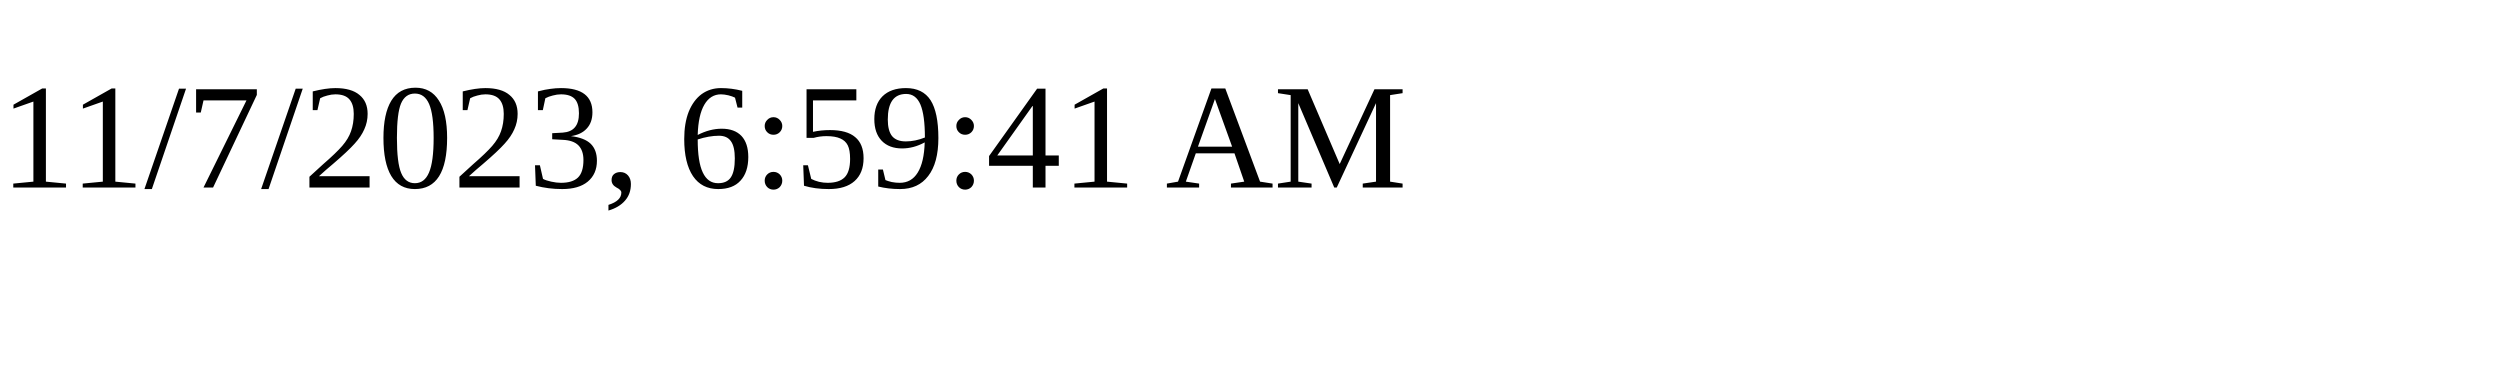
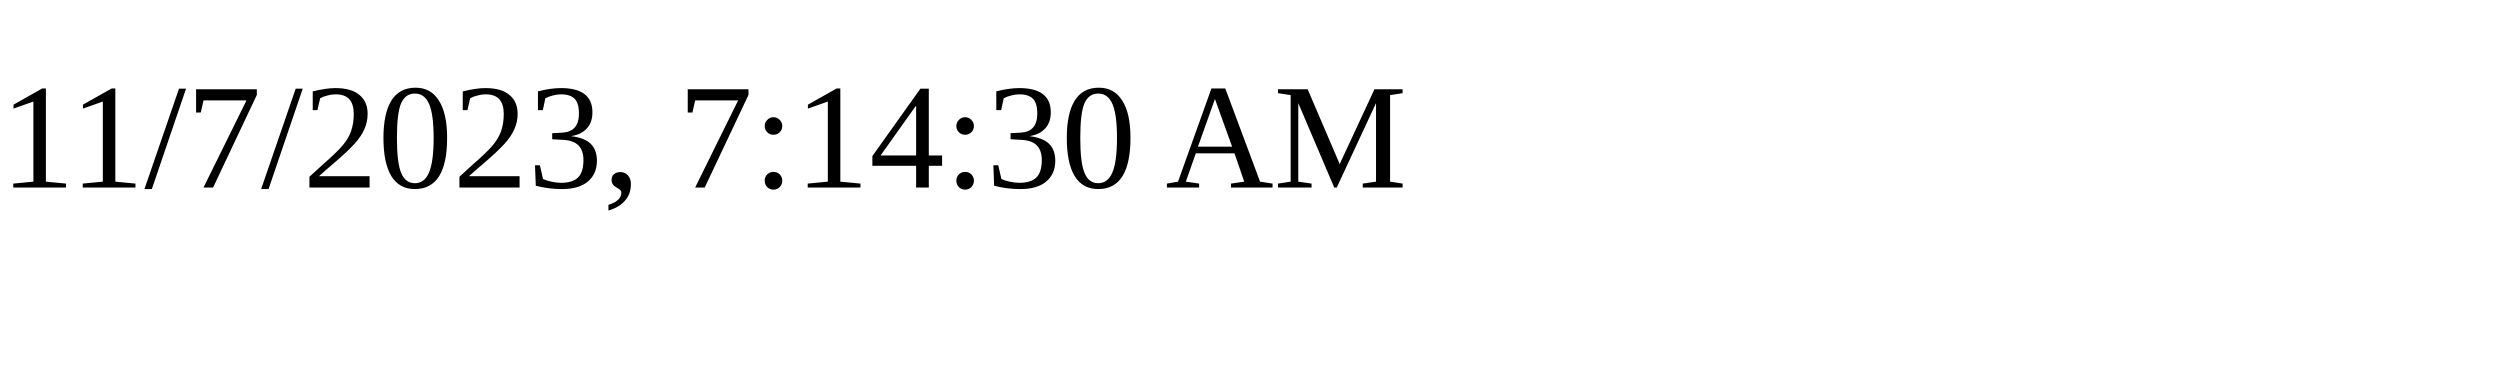
<svg xmlns="http://www.w3.org/2000/svg" height="30" width="200">
-   <text x="0" y="15">11/7/2023, 6:59:41 AM</text>
+   <text x="0" y="15">11/7/2023, 7:14:30 AM</text>
</svg>
